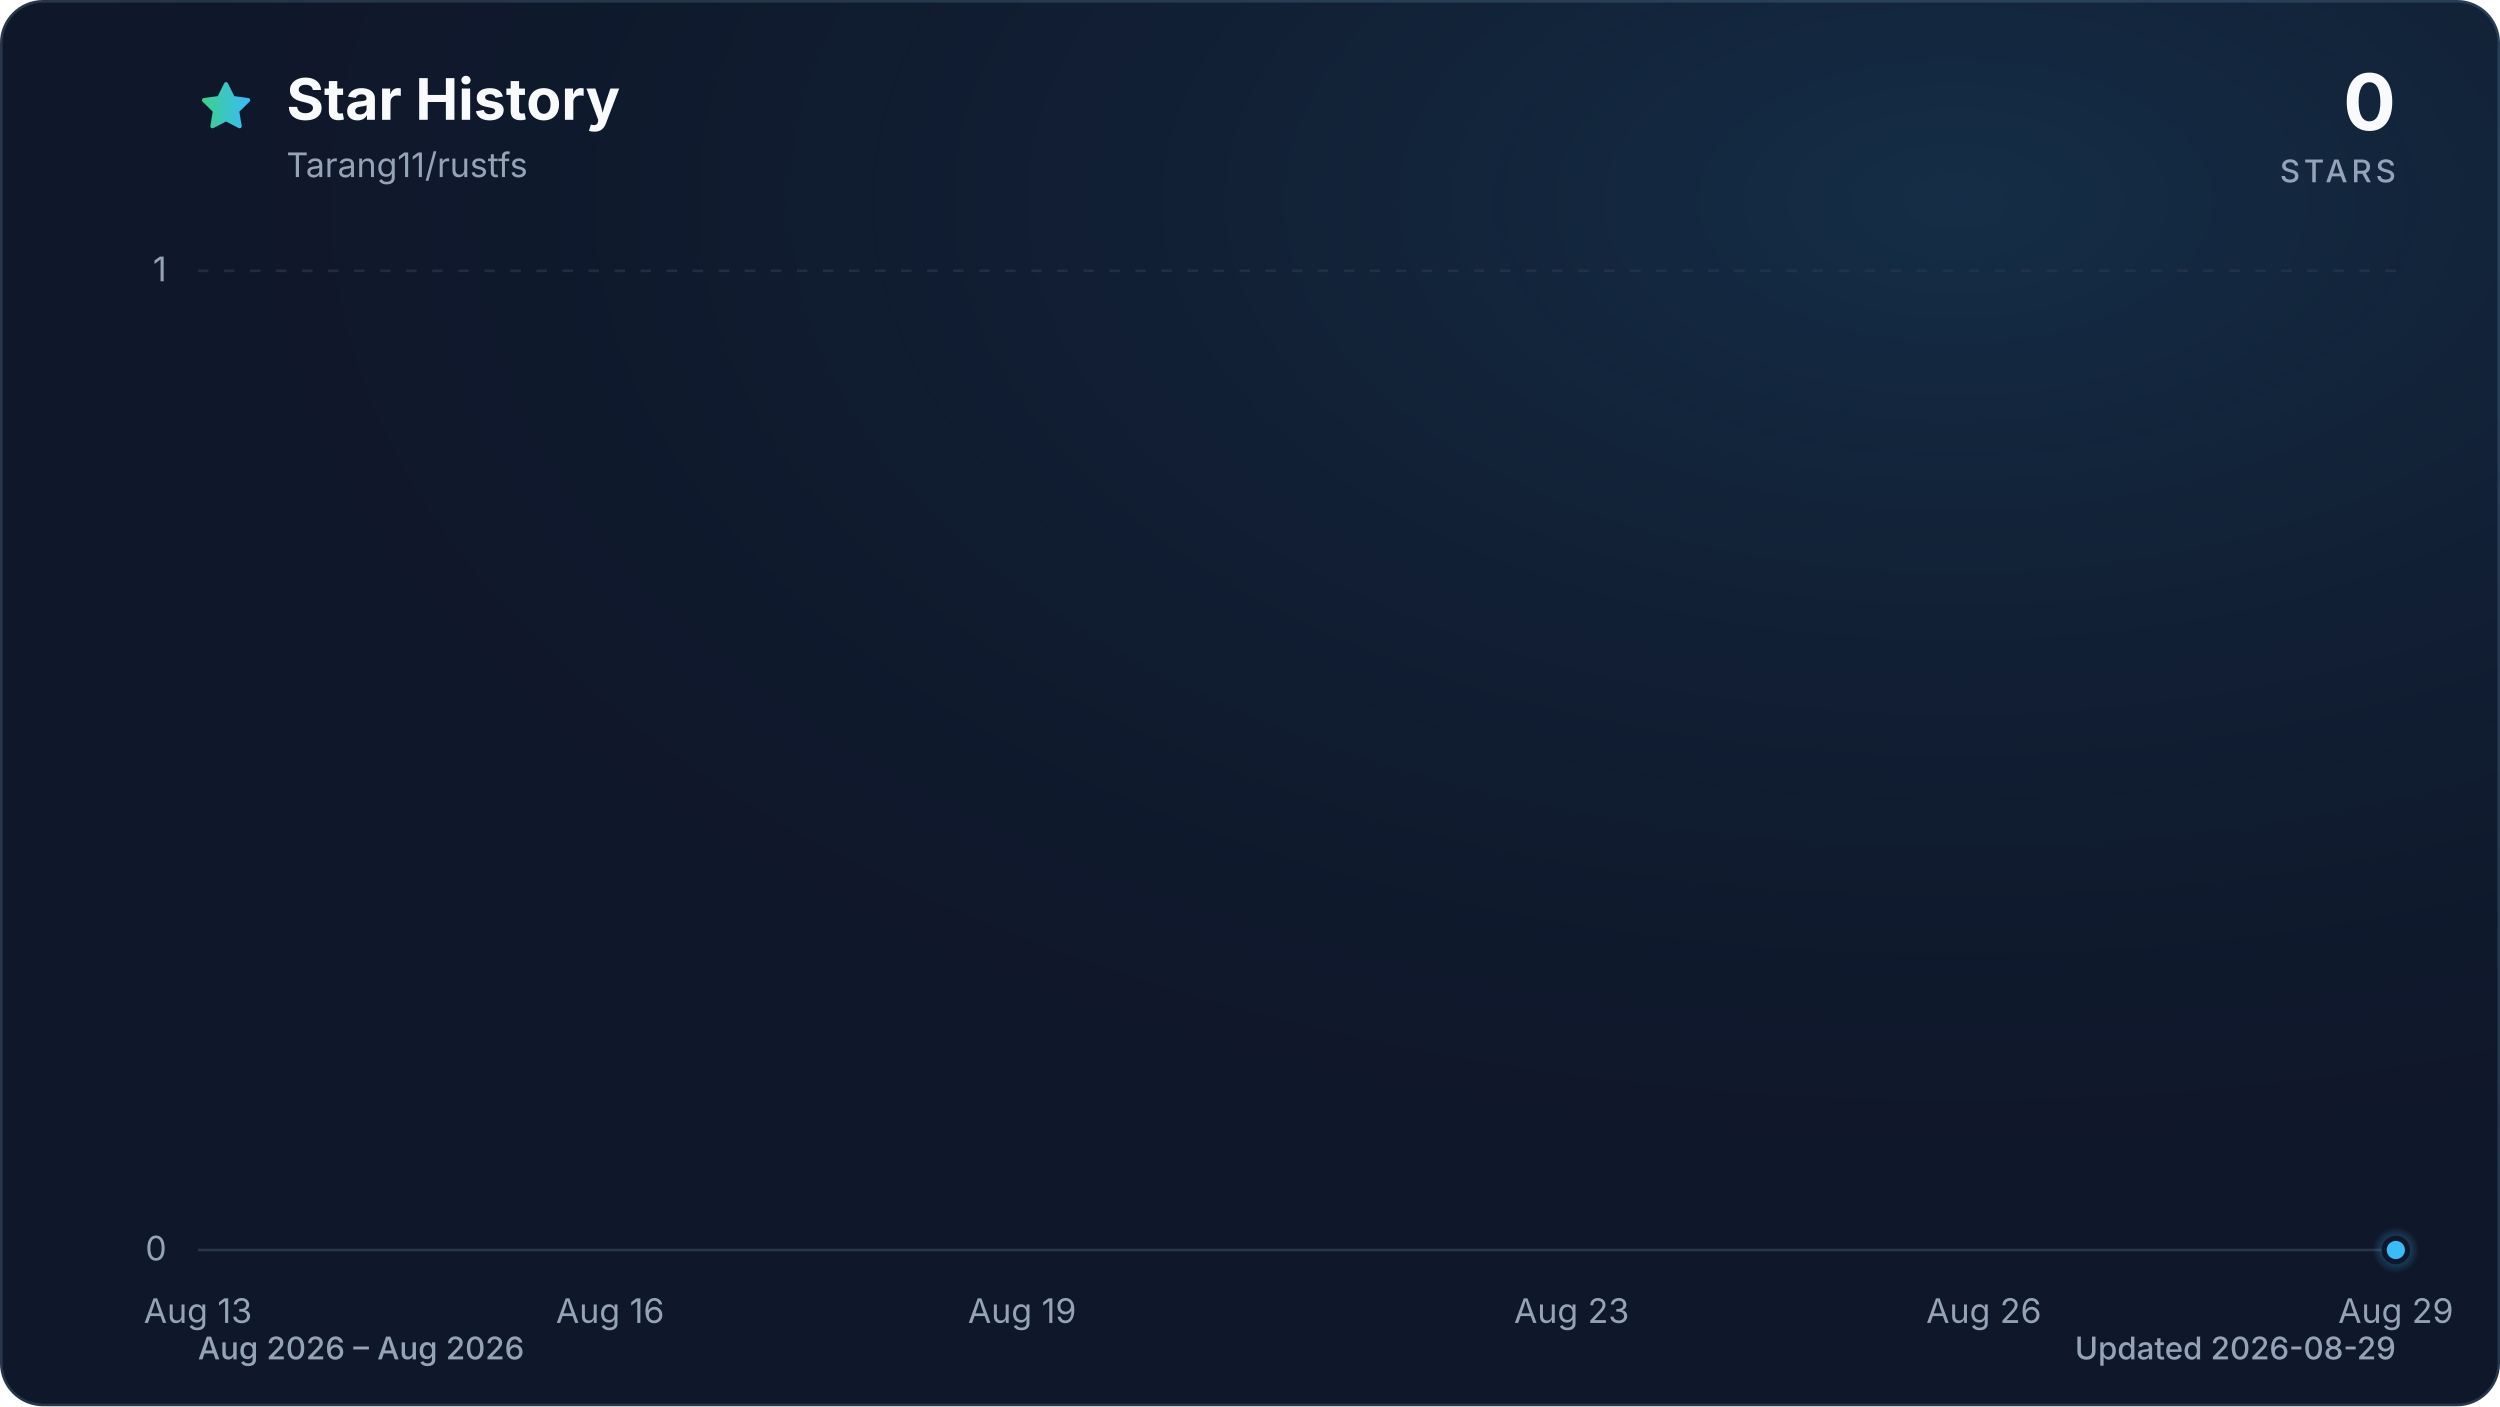
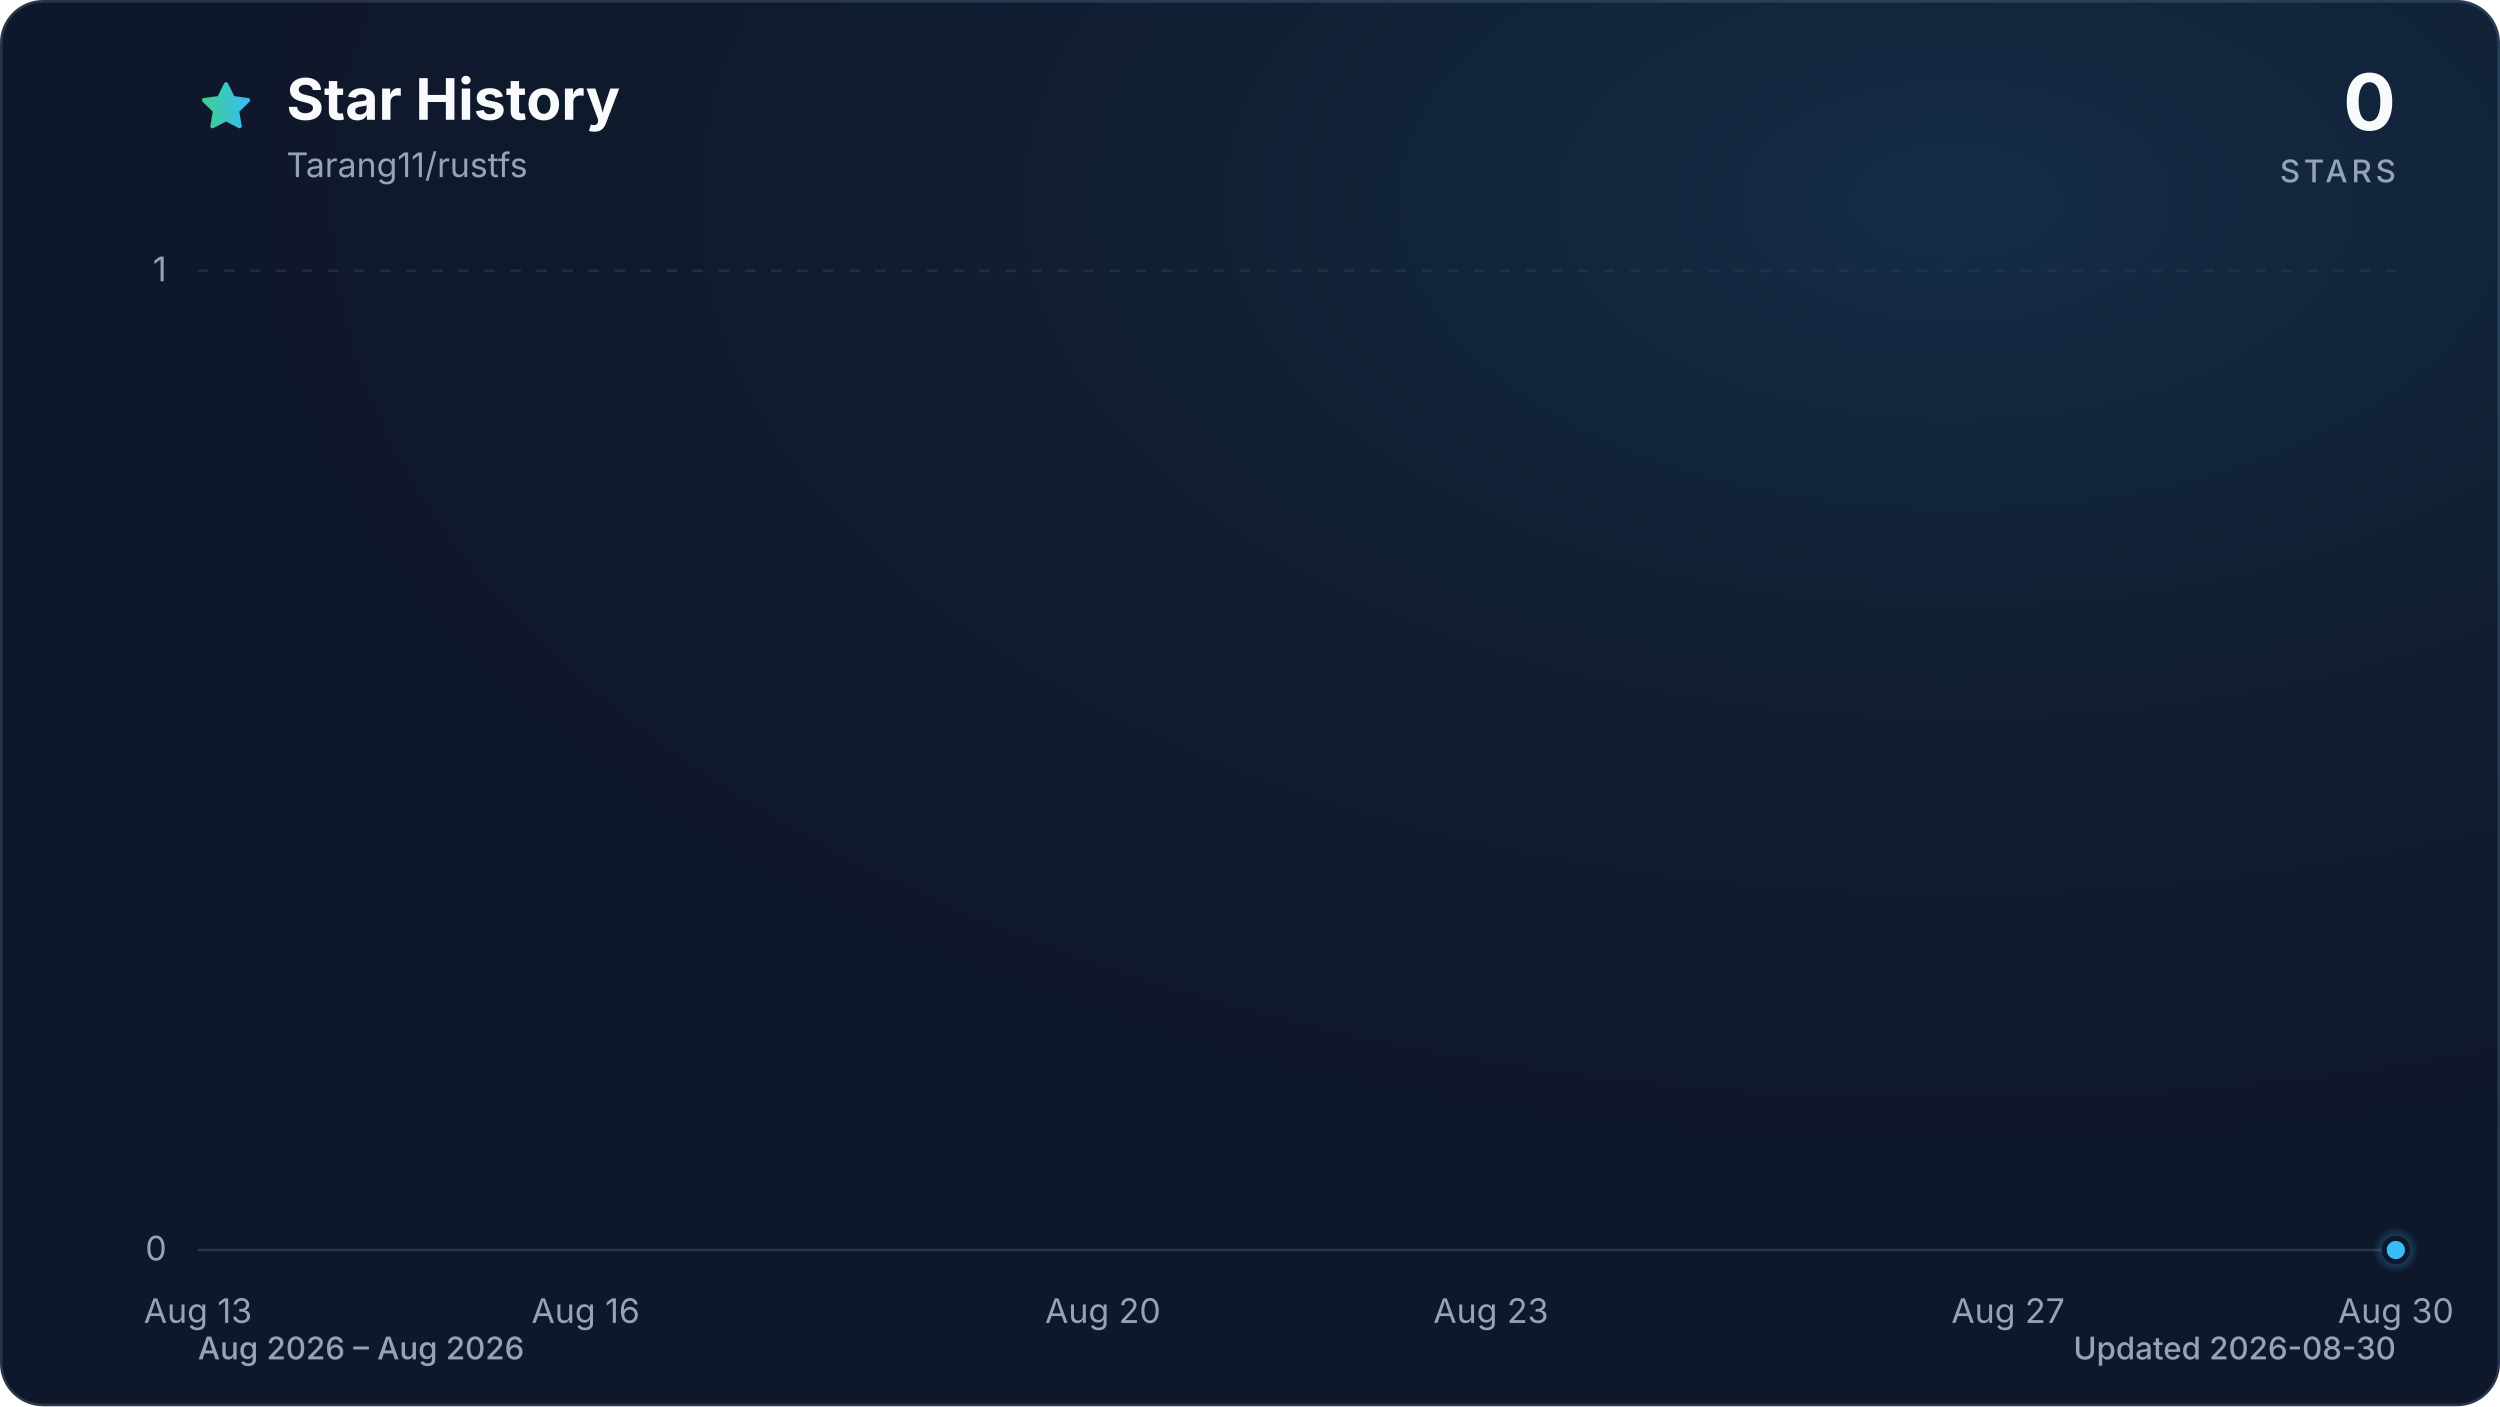
<svg xmlns="http://www.w3.org/2000/svg" viewBox="0 0 960 540" role="img" aria-labelledby="title description" data-style="gradient" data-variant="glow" data-animated="true">
  <defs>
    <linearGradient id="trend" x1="0" y1="0" x2="1" y2="0">
      <stop offset="0%" stop-color="#3ecf8e" />
      <stop offset="100%" stop-color="#38bdf8" />
    </linearGradient>
    <linearGradient id="area" x1="0" y1="0" x2="0" y2="1">
      <stop offset="0%" stop-color="#3ecf8e" stop-opacity="0.30" />
      <stop offset="55%" stop-color="#38bdf8" stop-opacity="0.10" />
      <stop offset="100%" stop-color="#38bdf8" stop-opacity="0.01" />
    </linearGradient>
    <radialGradient id="marker-halo" cx="50%" cy="50%" r="50%">
      <stop offset="0%" stop-color="#38bdf8" stop-opacity="0.55" />
      <stop offset="100%" stop-color="#38bdf8" stop-opacity="0" />
    </radialGradient>
    <radialGradient id="surface-glow" cx="78%" cy="14%" r="80%">
      <stop offset="0%" stop-color="#38bdf8" stop-opacity="0.14" />
      <stop offset="100%" stop-color="#0f172a" stop-opacity="0" />
    </radialGradient>
    <filter id="trend-glow" x="-20%" y="-20%" width="140%" height="140%">
      <feGaussianBlur stdDeviation="7" />
    </filter>
  </defs>
  <style>
.trend-enter{transform-box:fill-box;transform-origin:center;animation:trend-enter 520ms cubic-bezier(0.16,1,0.3,1)}
.marker-enter{transform-box:fill-box;transform-origin:center;animation:marker-enter 320ms cubic-bezier(0.16,1,0.3,1) 200ms both}
.marker-pulse{transform-box:fill-box;transform-origin:center;animation:marker-pulse 2.6s ease-out infinite}
@keyframes trend-enter{from{opacity:.35;transform:translateY(10px)}to{opacity:1;transform:translateY(0)}}
@keyframes marker-enter{from{opacity:0;transform:scale(.4)}to{opacity:1;transform:scale(1)}}
@keyframes marker-pulse{0%{opacity:.5;transform:scale(.7)}70%,100%{opacity:0;transform:scale(2.1)}}
@media (prefers-reduced-motion:reduce){.trend-enter,.marker-enter,.marker-pulse{animation:none!important}}
@media (prefers-reduced-motion:reduce){.marker-pulse{opacity:0}}
</style>
  <rect x="0.5" y="0.5" width="959" height="539" fill="#0f172a" stroke="#27364a" stroke-width="1" rx="16" />
  <rect width="960" height="540" fill="url(#surface-glow)" rx="16" />
  <path d="M12 2.6l2.9 5.9 6.5.9-4.7 4.6 1.1 6.5-5.8-3-5.8 3 1.1-6.5-4.7-4.6 6.5-.9L12 2.6Z" transform="translate(76 30) scale(.9)" fill="url(#trend)" stroke="url(#trend)" stroke-width="1.8" stroke-linejoin="round" aria-hidden="true" />
  <text x="110" y="46" fill="#f8fafc" font-family="ui-sans-serif, system-ui, -apple-system, BlinkMacSystemFont, 'Segoe UI', sans-serif" font-size="22" font-weight="700">Star History</text>
  <text x="110" y="68" fill="#94a3b8" font-family="ui-sans-serif, system-ui, -apple-system, BlinkMacSystemFont, 'Segoe UI', sans-serif" font-size="13">Tarang11/rustfs</text>
  <text x="920" y="50" fill="#f8fafc" font-family="ui-sans-serif, system-ui, -apple-system, BlinkMacSystemFont, 'Segoe UI', sans-serif" font-size="30" font-weight="700" text-anchor="end">0</text>
  <text x="920" y="70" fill="#94a3b8" font-family="ui-sans-serif, system-ui, -apple-system, BlinkMacSystemFont, 'Segoe UI', sans-serif" font-size="12" font-weight="500" letter-spacing="1.5" text-anchor="end">STARS</text>
  <line x1="76" y1="480.0" x2="920" y2="480.0" stroke="#27364a" stroke-width="1" stroke-dasharray="0" opacity="1" />
  <text x="64" y="484.0" fill="#94a3b8" font-family="ui-sans-serif, system-ui, -apple-system, BlinkMacSystemFont, 'Segoe UI', sans-serif" font-size="13" text-anchor="end">0</text>
  <line x1="76" y1="104.0" x2="920" y2="104.0" stroke="#27364a" stroke-width="1" stroke-dasharray="4 6" opacity="0.7" />
  <text x="64" y="108.0" fill="#94a3b8" font-family="ui-sans-serif, system-ui, -apple-system, BlinkMacSystemFont, 'Segoe UI', sans-serif" font-size="13" text-anchor="end">1</text>
  <text x="76.0" y="508" fill="#94a3b8" font-family="ui-sans-serif, system-ui, -apple-system, BlinkMacSystemFont, 'Segoe UI', sans-serif" font-size="13" text-anchor="middle">Aug 13</text>
-   <text x="234.3" y="508" fill="#94a3b8" font-family="ui-sans-serif, system-ui, -apple-system, BlinkMacSystemFont, 'Segoe UI', sans-serif" font-size="13" text-anchor="middle">Aug 16</text>
-   <text x="392.5" y="508" fill="#94a3b8" font-family="ui-sans-serif, system-ui, -apple-system, BlinkMacSystemFont, 'Segoe UI', sans-serif" font-size="13" text-anchor="middle">Aug 19</text>
-   <text x="603.5" y="508" fill="#94a3b8" font-family="ui-sans-serif, system-ui, -apple-system, BlinkMacSystemFont, 'Segoe UI', sans-serif" font-size="13" text-anchor="middle">Aug 23</text>
-   <text x="761.8" y="508" fill="#94a3b8" font-family="ui-sans-serif, system-ui, -apple-system, BlinkMacSystemFont, 'Segoe UI', sans-serif" font-size="13" text-anchor="middle">Aug 26</text>
-   <text x="920.0" y="508" fill="#94a3b8" font-family="ui-sans-serif, system-ui, -apple-system, BlinkMacSystemFont, 'Segoe UI', sans-serif" font-size="13" text-anchor="middle">Aug 29</text>
+   <text x="224.9" y="508" fill="#94a3b8" font-family="ui-sans-serif, system-ui, -apple-system, BlinkMacSystemFont, 'Segoe UI', sans-serif" font-size="13" text-anchor="middle">Aug 16</text>
+   <text x="423.5" y="508" fill="#94a3b8" font-family="ui-sans-serif, system-ui, -apple-system, BlinkMacSystemFont, 'Segoe UI', sans-serif" font-size="13" text-anchor="middle">Aug 20</text>
+   <text x="572.5" y="508" fill="#94a3b8" font-family="ui-sans-serif, system-ui, -apple-system, BlinkMacSystemFont, 'Segoe UI', sans-serif" font-size="13" text-anchor="middle">Aug 23</text>
+   <text x="771.1" y="508" fill="#94a3b8" font-family="ui-sans-serif, system-ui, -apple-system, BlinkMacSystemFont, 'Segoe UI', sans-serif" font-size="13" text-anchor="middle">Aug 27</text>
+   <text x="920.0" y="508" fill="#94a3b8" font-family="ui-sans-serif, system-ui, -apple-system, BlinkMacSystemFont, 'Segoe UI', sans-serif" font-size="13" text-anchor="middle">Aug 30</text>
  <g class="trend-enter">
-     <path d="M 76.0 480.0 C 93.6 480.0, 111.2 480.0, 128.8 480.0 C 146.3 480.0, 163.9 480.0, 181.5 480.0 C 199.1 480.0, 216.7 480.0, 234.3 480.0 C 251.8 480.0, 269.4 480.0, 287.0 480.0 C 304.6 480.0, 322.2 480.0, 339.8 480.0 C 357.3 480.0, 374.9 480.0, 392.5 480.0 C 410.1 480.0, 427.7 480.0, 445.3 480.0 C 462.8 480.0, 480.4 480.0, 498.0 480.0 C 515.6 480.0, 533.2 480.0, 550.8 480.0 C 568.3 480.0, 585.9 480.0, 603.5 480.0 C 621.1 480.0, 638.7 480.0, 656.3 480.0 C 673.8 480.0, 691.4 480.0, 709.0 480.0 C 726.6 480.0, 744.2 480.0, 761.8 480.0 C 779.3 480.0, 796.9 480.0, 814.5 480.0 C 832.1 480.0, 849.7 480.0, 867.3 480.0 C 884.8 480.0, 902.4 480.0, 920.0 480.0 L 920.0 480.0 L 76.0 480.0 Z" fill="url(#area)" />
-     <path d="M 76.0 480.0 C 93.6 480.0, 111.2 480.0, 128.8 480.0 C 146.3 480.0, 163.9 480.0, 181.5 480.0 C 199.1 480.0, 216.7 480.0, 234.3 480.0 C 251.8 480.0, 269.4 480.0, 287.0 480.0 C 304.6 480.0, 322.2 480.0, 339.8 480.0 C 357.3 480.0, 374.9 480.0, 392.5 480.0 C 410.1 480.0, 427.7 480.0, 445.3 480.0 C 462.8 480.0, 480.4 480.0, 498.0 480.0 C 515.6 480.0, 533.2 480.0, 550.8 480.0 C 568.3 480.0, 585.9 480.0, 603.5 480.0 C 621.1 480.0, 638.7 480.0, 656.3 480.0 C 673.8 480.0, 691.4 480.0, 709.0 480.0 C 726.6 480.0, 744.2 480.0, 761.8 480.0 C 779.3 480.0, 796.9 480.0, 814.5 480.0 C 832.1 480.0, 849.7 480.0, 867.3 480.0 C 884.8 480.0, 902.4 480.0, 920.0 480.0" fill="none" stroke="url(#trend)" stroke-width="12" stroke-linecap="round" stroke-linejoin="round" opacity="0.16" filter="url(#trend-glow)" />
-     <path d="M 76.0 480.0 C 93.6 480.0, 111.2 480.0, 128.8 480.0 C 146.3 480.0, 163.9 480.0, 181.5 480.0 C 199.1 480.0, 216.7 480.0, 234.3 480.0 C 251.8 480.0, 269.4 480.0, 287.0 480.0 C 304.6 480.0, 322.2 480.0, 339.8 480.0 C 357.3 480.0, 374.9 480.0, 392.5 480.0 C 410.1 480.0, 427.7 480.0, 445.3 480.0 C 462.8 480.0, 480.4 480.0, 498.0 480.0 C 515.6 480.0, 533.2 480.0, 550.8 480.0 C 568.3 480.0, 585.9 480.0, 603.5 480.0 C 621.1 480.0, 638.7 480.0, 656.3 480.0 C 673.8 480.0, 691.4 480.0, 709.0 480.0 C 726.6 480.0, 744.2 480.0, 761.8 480.0 C 779.3 480.0, 796.9 480.0, 814.5 480.0 C 832.1 480.0, 849.7 480.0, 867.3 480.0 C 884.8 480.0, 902.4 480.0, 920.0 480.0" fill="none" stroke="url(#trend)" stroke-width="3" stroke-linecap="round" stroke-linejoin="round" />
+     <path d="M 76.0 480.0 C 92.5 480.0, 109.1 480.0, 125.6 480.0 C 142.2 480.0, 158.7 480.0, 175.3 480.0 C 191.8 480.0, 208.4 480.0, 224.9 480.0 C 241.5 480.0, 258.0 480.0, 274.6 480.0 C 291.1 480.0, 307.7 480.0, 324.2 480.0 C 340.8 480.0, 357.3 480.0, 373.9 480.0 C 390.4 480.0, 407.0 480.0, 423.5 480.0 C 440.1 480.0, 456.6 480.0, 473.2 480.0 C 489.7 480.0, 506.3 480.0, 522.8 480.0 C 539.4 480.0, 555.9 480.0, 572.5 480.0 C 589.0 480.0, 605.6 480.0, 622.1 480.0 C 638.7 480.0, 655.2 480.0, 671.8 480.0 C 688.3 480.0, 704.9 480.0, 721.4 480.0 C 738.0 480.0, 754.5 480.0, 771.1 480.0 C 787.6 480.0, 804.2 480.0, 820.7 480.0 C 837.3 480.0, 853.8 480.0, 870.4 480.0 C 886.9 480.0, 903.5 480.0, 920.0 480.0 L 920.0 480.0 L 76.0 480.0 Z" fill="url(#area)" />
+     <path d="M 76.0 480.0 C 92.5 480.0, 109.1 480.0, 125.6 480.0 C 142.2 480.0, 158.7 480.0, 175.3 480.0 C 191.8 480.0, 208.4 480.0, 224.9 480.0 C 241.5 480.0, 258.0 480.0, 274.6 480.0 C 291.1 480.0, 307.7 480.0, 324.2 480.0 C 340.8 480.0, 357.3 480.0, 373.9 480.0 C 390.4 480.0, 407.0 480.0, 423.5 480.0 C 440.1 480.0, 456.6 480.0, 473.2 480.0 C 489.7 480.0, 506.3 480.0, 522.8 480.0 C 539.4 480.0, 555.9 480.0, 572.5 480.0 C 589.0 480.0, 605.6 480.0, 622.1 480.0 C 638.7 480.0, 655.2 480.0, 671.8 480.0 C 688.3 480.0, 704.9 480.0, 721.4 480.0 C 738.0 480.0, 754.5 480.0, 771.1 480.0 C 787.6 480.0, 804.2 480.0, 820.7 480.0 C 837.3 480.0, 853.8 480.0, 870.4 480.0 C 886.9 480.0, 903.5 480.0, 920.0 480.0" fill="none" stroke="url(#trend)" stroke-width="12" stroke-linecap="round" stroke-linejoin="round" opacity="0.16" filter="url(#trend-glow)" />
+     <path d="M 76.0 480.0 C 92.5 480.0, 109.1 480.0, 125.6 480.0 C 142.2 480.0, 158.7 480.0, 175.3 480.0 C 191.8 480.0, 208.4 480.0, 224.9 480.0 C 241.5 480.0, 258.0 480.0, 274.6 480.0 C 291.1 480.0, 307.7 480.0, 324.2 480.0 C 340.8 480.0, 357.3 480.0, 373.9 480.0 C 390.4 480.0, 407.0 480.0, 423.5 480.0 C 440.1 480.0, 456.6 480.0, 473.2 480.0 C 489.7 480.0, 506.3 480.0, 522.8 480.0 C 539.4 480.0, 555.9 480.0, 572.5 480.0 C 589.0 480.0, 605.6 480.0, 622.1 480.0 C 638.7 480.0, 655.2 480.0, 671.8 480.0 C 688.3 480.0, 704.9 480.0, 721.4 480.0 C 738.0 480.0, 754.5 480.0, 771.1 480.0 C 787.6 480.0, 804.2 480.0, 820.7 480.0 C 837.3 480.0, 853.8 480.0, 870.4 480.0 C 886.9 480.0, 903.5 480.0, 920.0 480.0" fill="none" stroke="url(#trend)" stroke-width="3" stroke-linecap="round" stroke-linejoin="round" />
  </g>
  <g class="marker-enter">
    <circle class="marker-pulse" cx="920.0" cy="480.0" r="9" fill="url(#marker-halo)" />
    <circle cx="920.0" cy="480.0" r="4.5" fill="#38bdf8" stroke="#0f172a" stroke-width="2" />
  </g>
  <text x="76" y="522" fill="#94a3b8" font-family="ui-sans-serif, system-ui, -apple-system, BlinkMacSystemFont, 'Segoe UI', sans-serif" font-size="12" font-weight="500">Aug 2026 – Aug 2026</text>
-   <text x="920" y="522" fill="#94a3b8" font-family="ui-sans-serif, system-ui, -apple-system, BlinkMacSystemFont, 'Segoe UI', sans-serif" font-size="12" font-weight="500" text-anchor="end">Updated 2026-08-29</text>
+   <text x="920" y="522" fill="#94a3b8" font-family="ui-sans-serif, system-ui, -apple-system, BlinkMacSystemFont, 'Segoe UI', sans-serif" font-size="12" font-weight="500" text-anchor="end">Updated 2026-08-30</text>
</svg>
